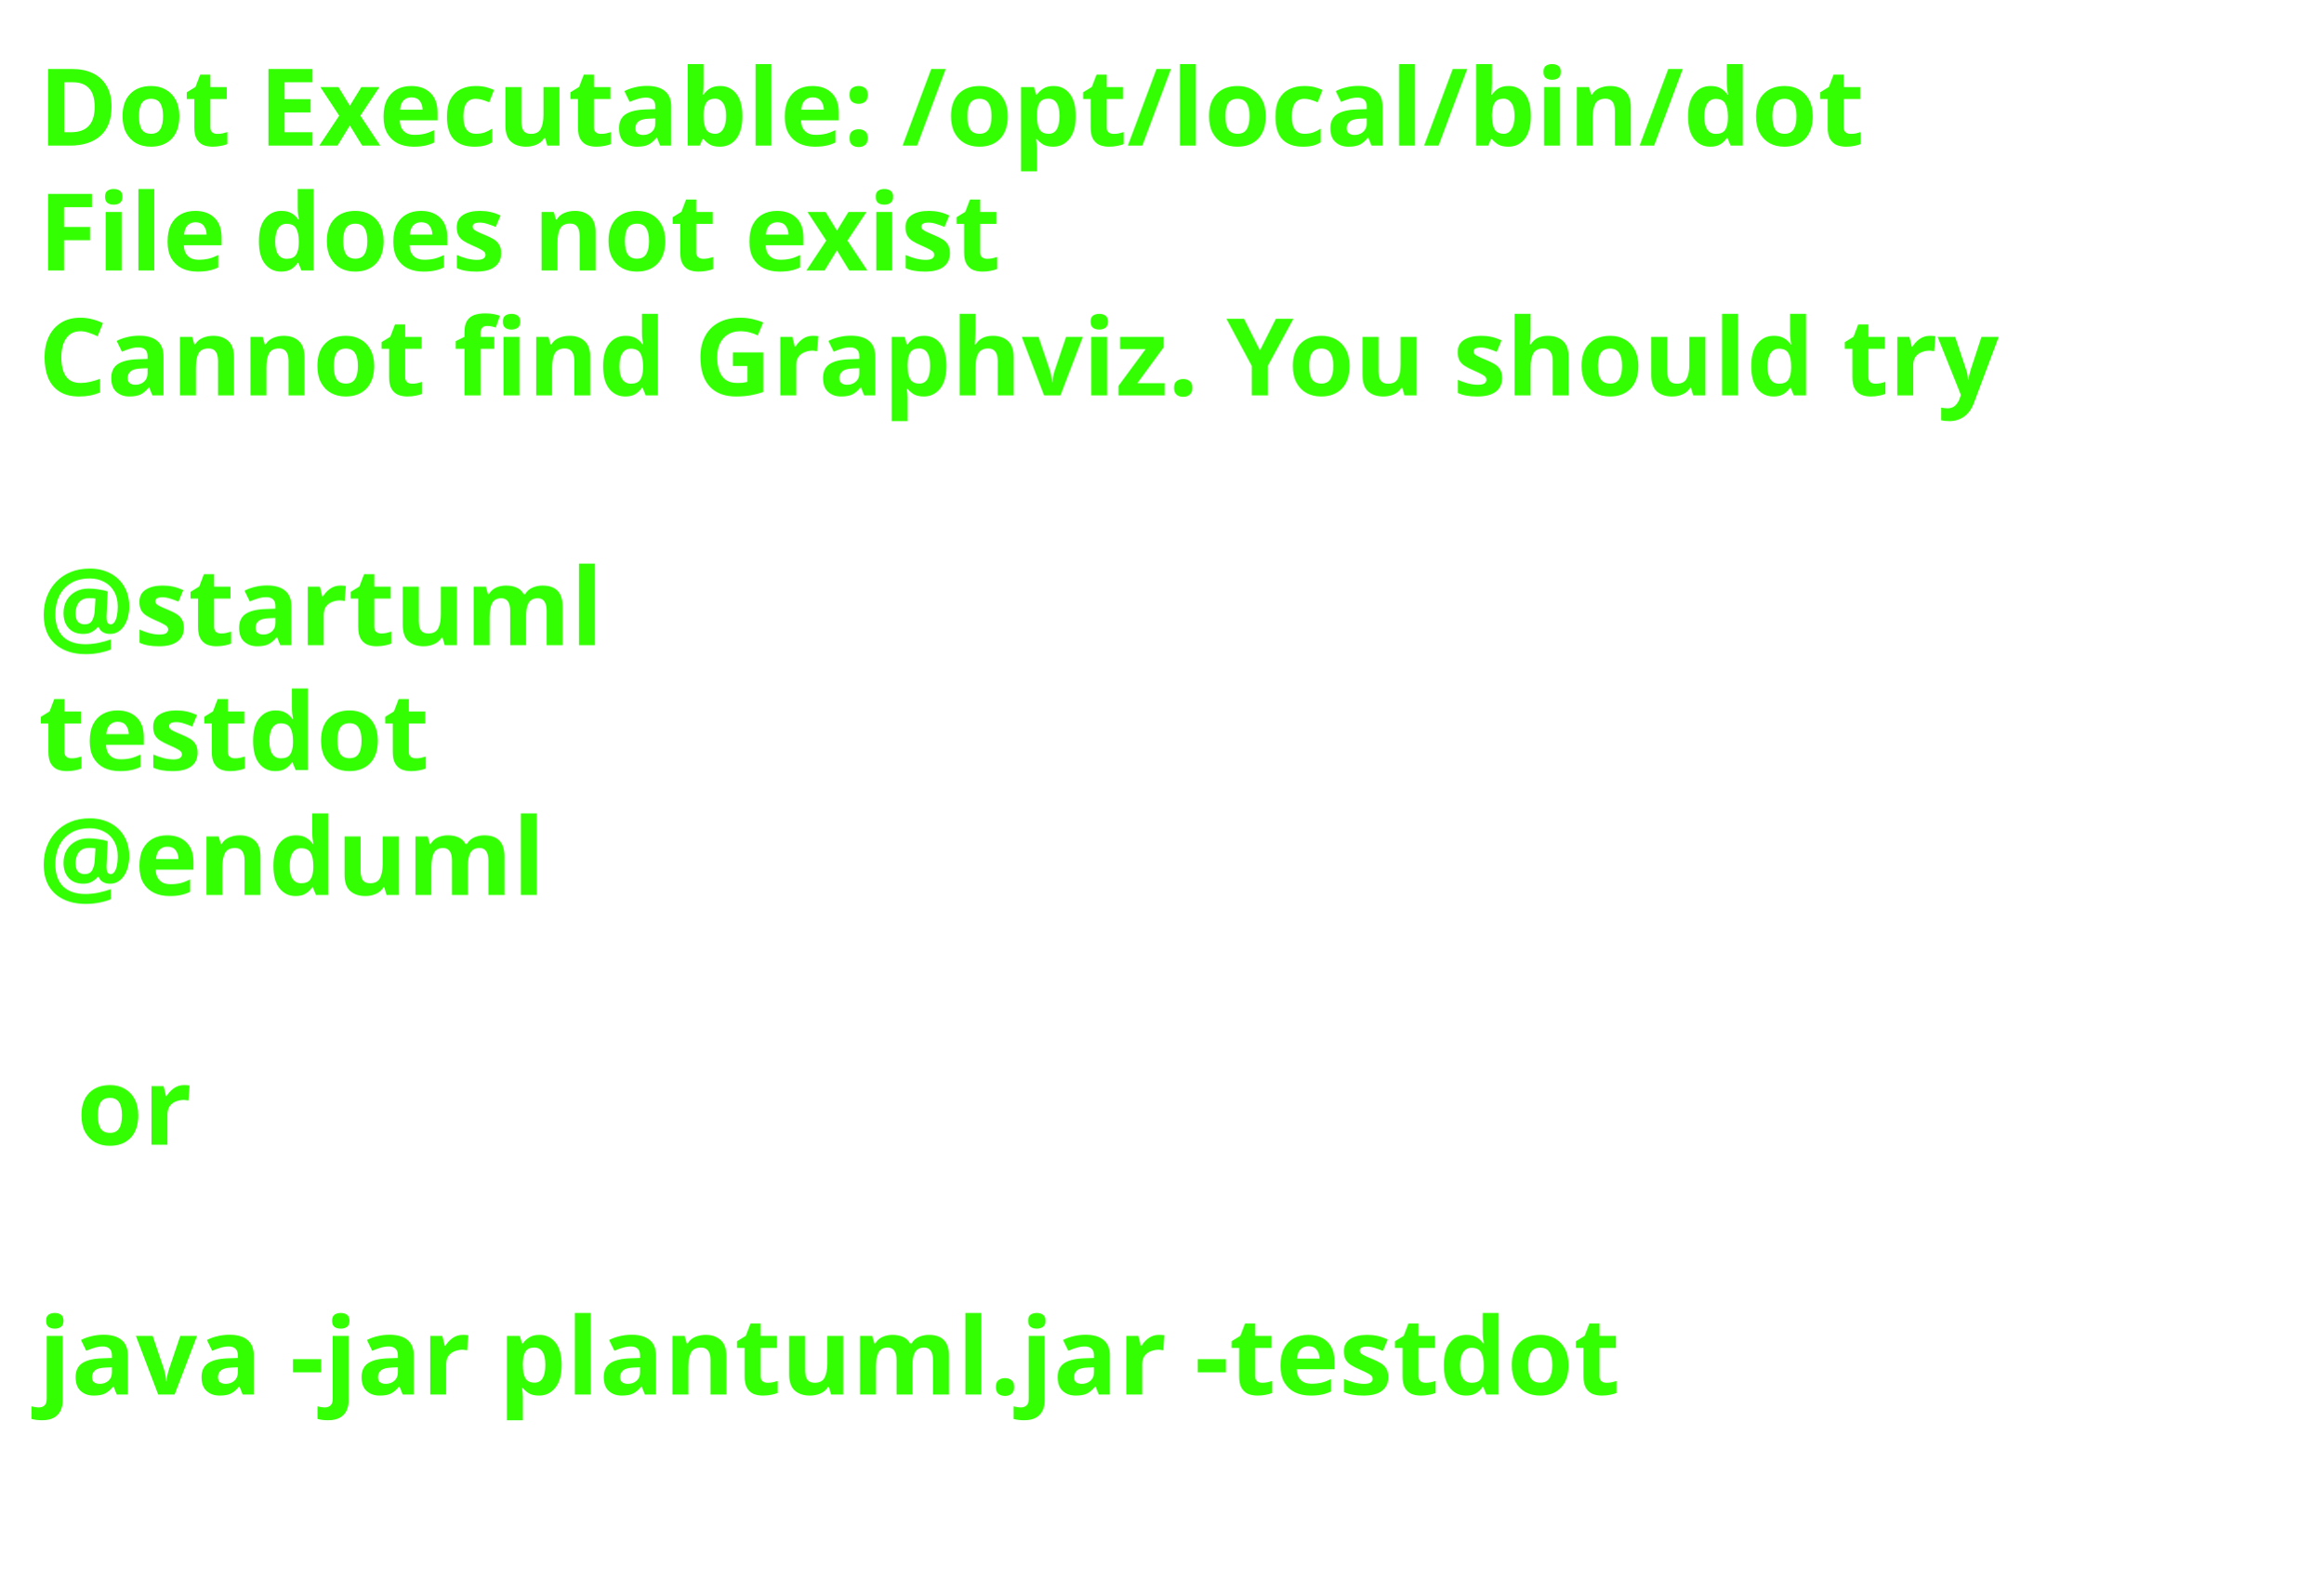
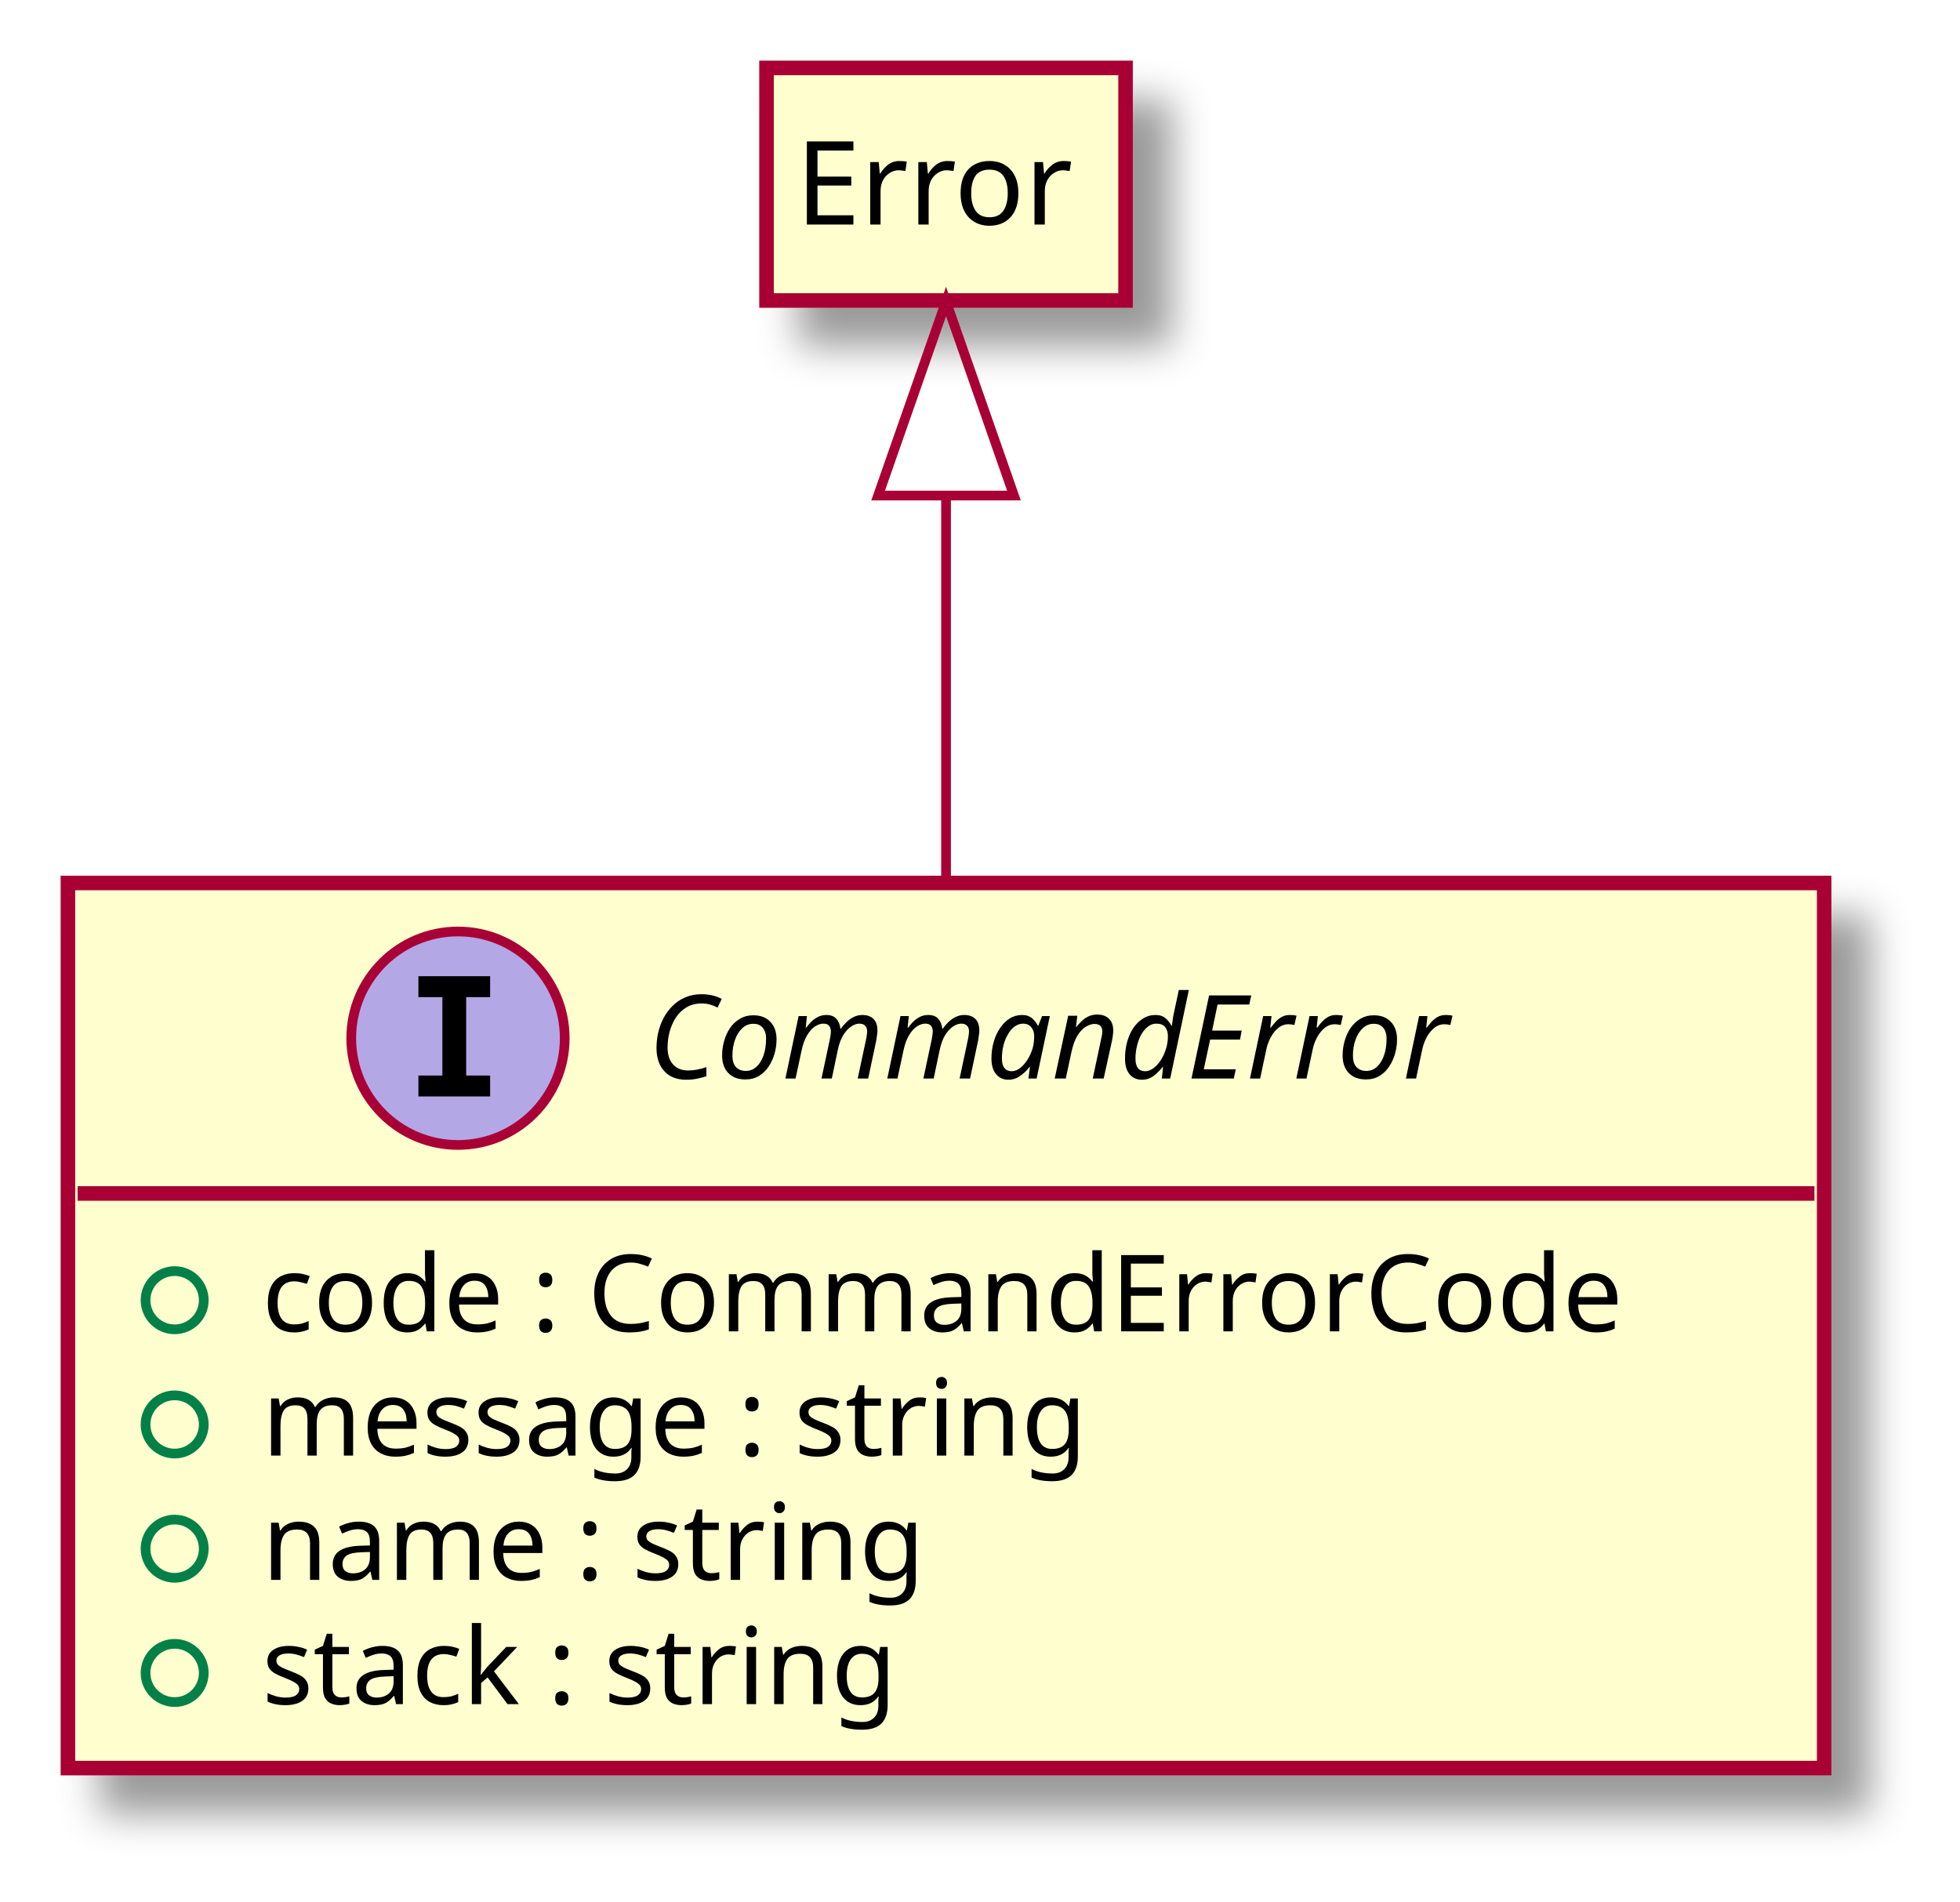
- <svg xmlns="http://www.w3.org/2000/svg" contentScriptType="application/ecmascript" contentStyleType="text/css" height="206px" preserveAspectRatio="none" style="width:303px;height:206px;background:#00000000;" version="1.1" viewBox="0 0 303 206" width="303px" zoomAndPan="magnify">
-   <defs />
+ <svg xmlns="http://www.w3.org/2000/svg" contentScriptType="application/ecmascript" contentStyleType="text/css" height="196px" preserveAspectRatio="none" style="width:202px;height:196px;background:#00000000;" version="1.1" viewBox="0 0 202 196" width="202px" zoomAndPan="magnify">
+   <defs>
+     <filter height="300%" id="f187xdo8a1o0ez" width="300%" x="-1" y="-1">
+       <feGaussianBlur result="blurOut" stdDeviation="2.0" />
+       <feColorMatrix in="blurOut" result="blurOut2" type="matrix" values="0 0 0 0 0 0 0 0 0 0 0 0 0 0 0 0 0 0 .4 0" />
+       <feOffset dx="4.0" dy="4.0" in="blurOut2" result="blurOut3" />
+       <feBlend in="SourceGraphic" in2="blurOut3" mode="normal" />
+     </filter>
+   </defs>
  <g>
-     <text fill="#33FF02" font-family="sans-serif" font-size="14" font-weight="bold" lengthAdjust="spacing" textLength="261" x="5" y="19">Dot Executable: /opt/local/bin/dot</text>
-     <text fill="#33FF02" font-family="sans-serif" font-size="14" font-weight="bold" lengthAdjust="spacing" textLength="145" x="5" y="35.297">File does not exist</text>
-     <text fill="#33FF02" font-family="sans-serif" font-size="14" font-weight="bold" lengthAdjust="spacing" textLength="291" x="5" y="51.594">Cannot find Graphviz. You should try</text>
-     <text fill="#33FF02" font-family="sans-serif" font-size="14" font-weight="bold" lengthAdjust="spacing" textLength="0" x="10" y="67.891" />
-     <text fill="#33FF02" font-family="sans-serif" font-size="14" font-weight="bold" lengthAdjust="spacing" textLength="79" x="5" y="84.188">@startuml</text>
-     <text fill="#33FF02" font-family="sans-serif" font-size="14" font-weight="bold" lengthAdjust="spacing" textLength="57" x="5" y="100.484">testdot</text>
-     <text fill="#33FF02" font-family="sans-serif" font-size="14" font-weight="bold" lengthAdjust="spacing" textLength="72" x="5" y="116.781">@enduml</text>
-     <text fill="#33FF02" font-family="sans-serif" font-size="14" font-weight="bold" lengthAdjust="spacing" textLength="0" x="10" y="133.078" />
-     <text fill="#33FF02" font-family="sans-serif" font-size="14" font-weight="bold" lengthAdjust="spacing" textLength="17" x="10" y="149.375">or</text>
-     <text fill="#33FF02" font-family="sans-serif" font-size="14" font-weight="bold" lengthAdjust="spacing" textLength="0" x="10" y="165.672" />
-     <text fill="#33FF02" font-family="sans-serif" font-size="14" font-weight="bold" lengthAdjust="spacing" textLength="227" x="5" y="181.969">java -jar plantuml.jar -testdot</text>
-     <text fill="#33FF02" font-family="sans-serif" font-size="14" font-weight="bold" lengthAdjust="spacing" textLength="0" x="10" y="198.266" />
+     <rect codeLine="4" fill="#FEFECE" filter="url(#f187xdo8a1o0ez)" height="91.219" id="CommandError" style="stroke:#A80036;stroke-width:1.5;" width="181" x="7" y="91" />
+     <ellipse cx="47.2" cy="107" fill="#B4A7E5" rx="11" ry="11" style="stroke:#A80036;stroke-width:1.0;" />
+     <path d="M43.122,102.766 L43.122,100.609 L50.513,100.609 L50.513,102.766 L48.044,102.766 L48.044,110.844 L50.513,110.844 L50.513,113 L43.122,113 L43.122,110.844 L45.591,110.844 L45.591,102.766 L43.122,102.766 Z " fill="#000000" />
+     <text fill="#000000" font-family="sans-serif" font-size="12" font-style="italic" lengthAdjust="spacing" textLength="93" x="66.8" y="111.154">CommandError</text>
+     <line style="stroke:#A80036;stroke-width:1.5;" x1="8" x2="187" y1="123" y2="123" />
+     <ellipse cx="18" cy="134" rx="3" ry="3" style="stroke:#038048;stroke-width:1.0;fill:none;" />
+     <text fill="#000000" font-family="sans-serif" font-size="11" lengthAdjust="spacing" textLength="155" x="27" y="137.21">code : CommandErrorCode</text>
+     <ellipse cx="18" cy="146.805" rx="3" ry="3" style="stroke:#038048;stroke-width:1.0;fill:none;" />
+     <text fill="#000000" font-family="sans-serif" font-size="11" lengthAdjust="spacing" textLength="98" x="27" y="150.015">message : string</text>
+     <ellipse cx="18" cy="159.609" rx="3" ry="3" style="stroke:#038048;stroke-width:1.0;fill:none;" />
+     <text fill="#000000" font-family="sans-serif" font-size="11" lengthAdjust="spacing" textLength="77" x="27" y="162.82">name : string</text>
+     <ellipse cx="18" cy="172.414" rx="3" ry="3" style="stroke:#038048;stroke-width:1.0;fill:none;" />
+     <text fill="#000000" font-family="sans-serif" font-size="11" lengthAdjust="spacing" textLength="75" x="27" y="175.625">stack : string</text>
+     <rect codeLine="10" fill="#FEFECE" filter="url(#f187xdo8a1o0ez)" height="23.969" id="Error" style="stroke:#A80036;stroke-width:1.5;" width="37" x="79" y="7" />
+     <text fill="#000000" font-family="sans-serif" font-size="12" lengthAdjust="spacing" textLength="31" x="82" y="23.139">Error</text>
+     <path codeLine="12" d="M97.5,51.28 C97.5,63.48 97.5,77.7 97.5,90.94 " fill="none" id="Error-backto-CommandError" style="stroke:#A80036;stroke-width:1.0;" />
+     <polygon fill="none" points="90.5,51.07,97.5,31.07,104.5,51.07,90.5,51.07" style="stroke:#A80036;stroke-width:1.0;" />
  </g>
</svg>
